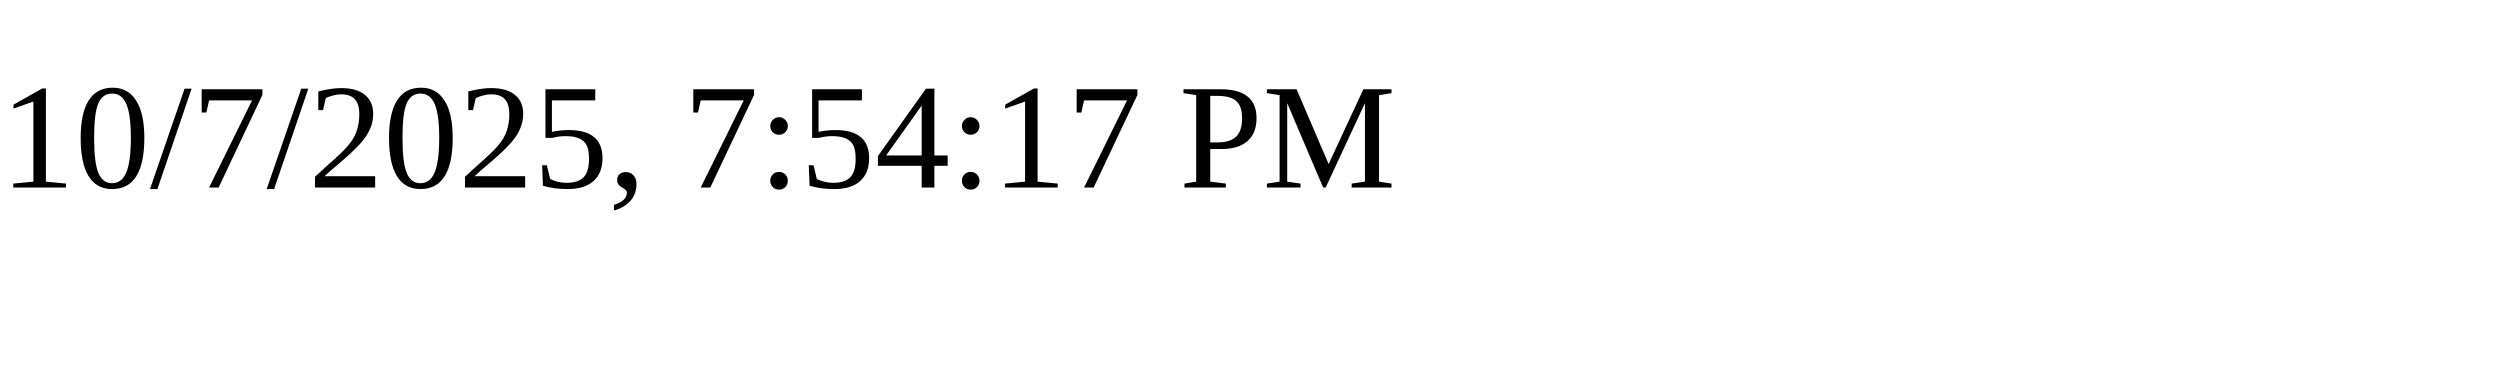
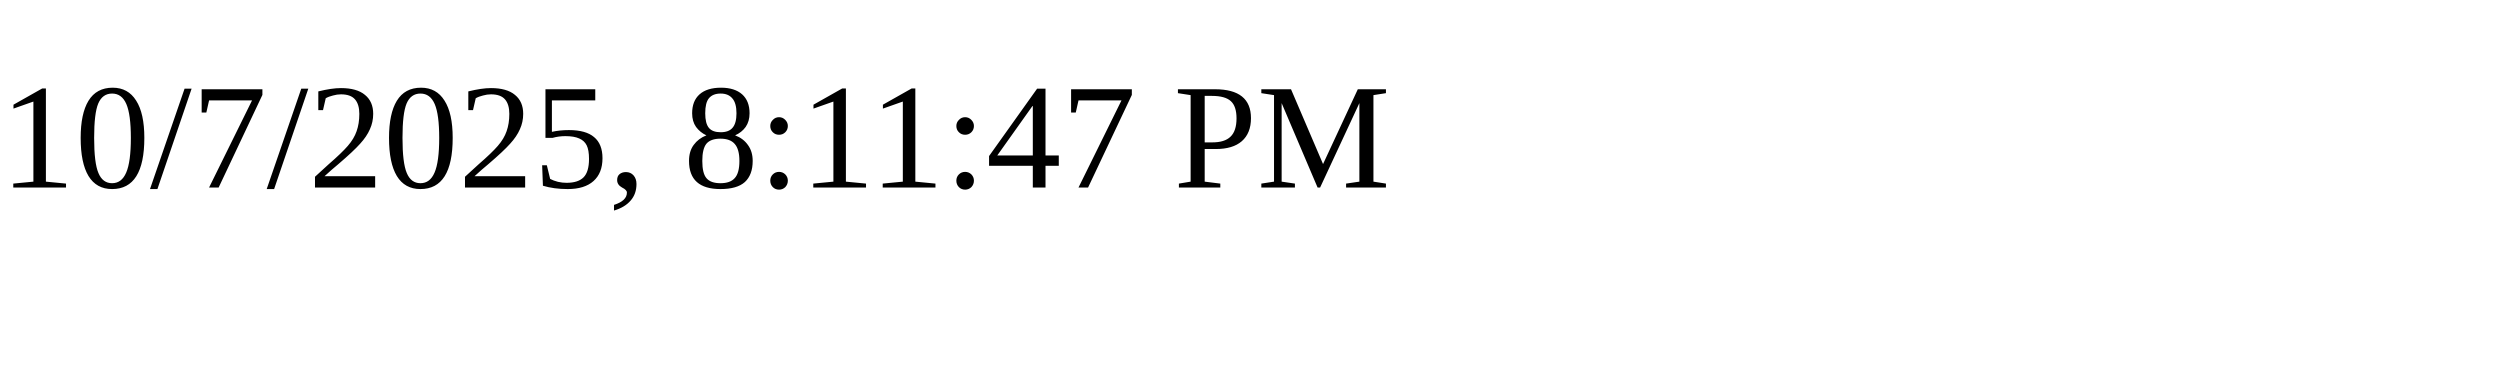
<svg xmlns="http://www.w3.org/2000/svg" height="30" width="200">
-   <text x="0" y="15">10/7/2025, 7:54:17 PM</text>
+   <text x="0" y="15">10/7/2025, 8:11:47 PM</text>
</svg>
